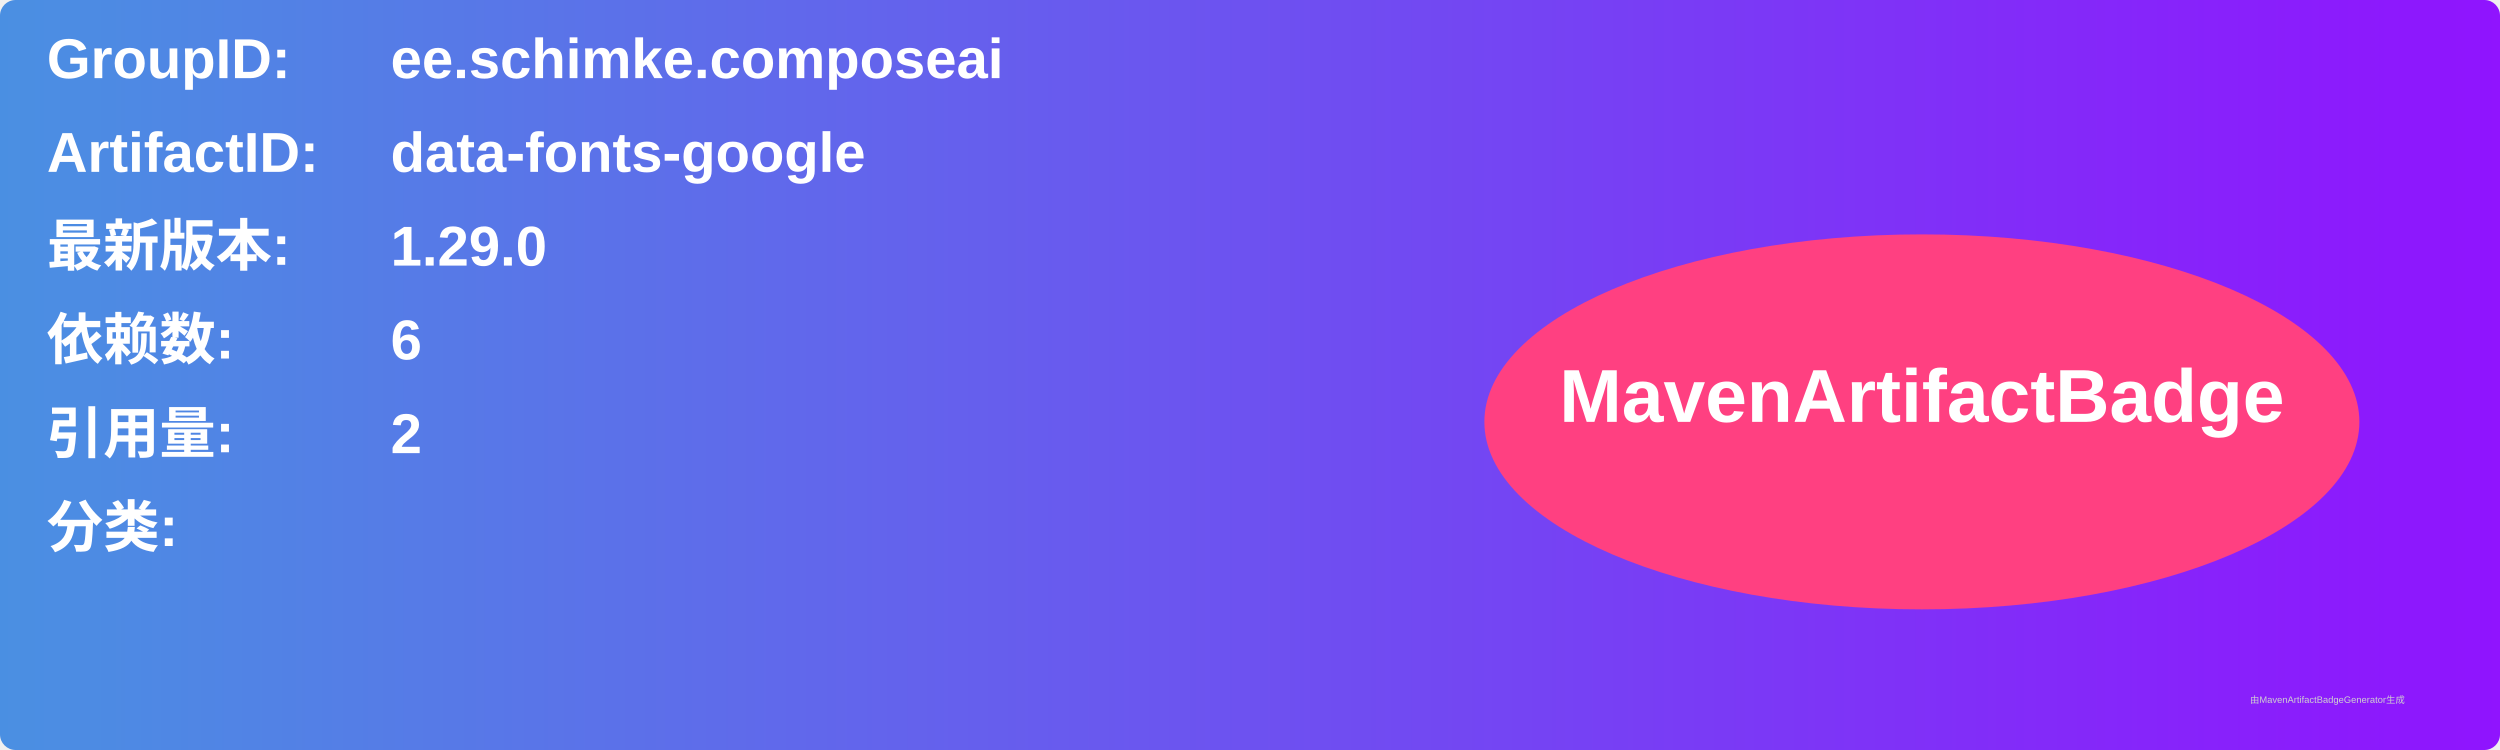
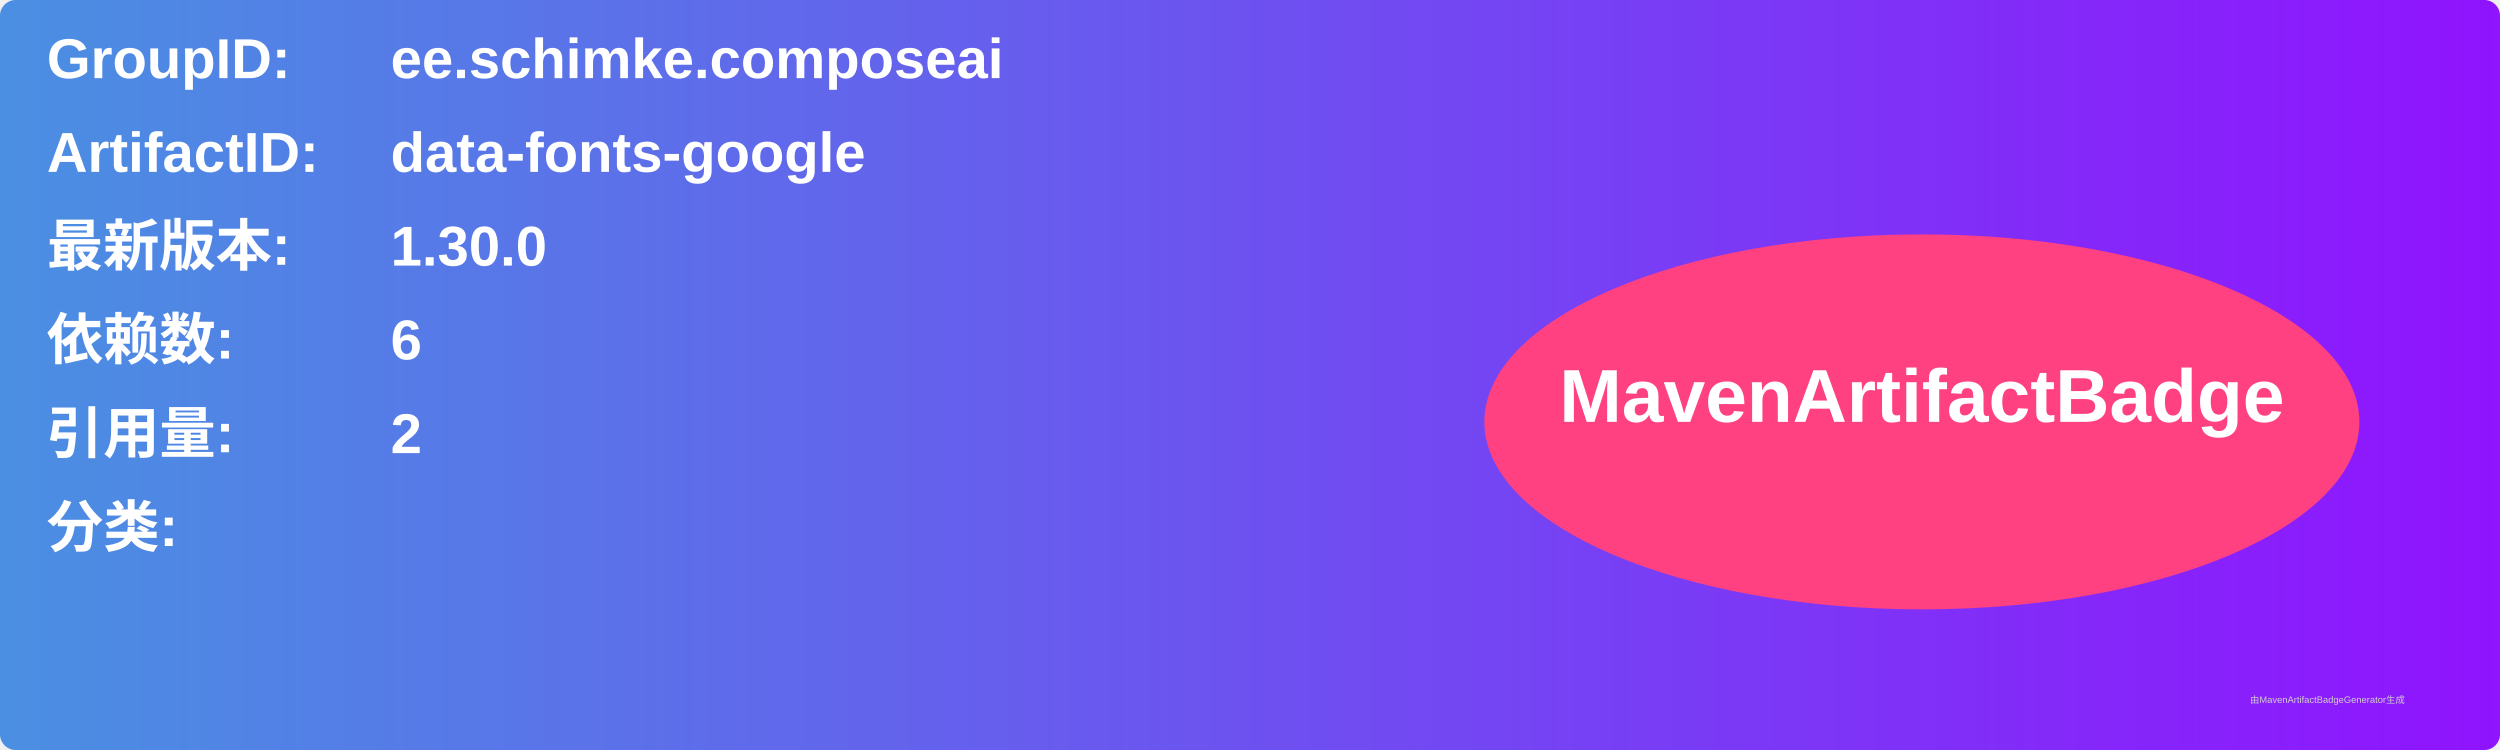
<svg xmlns="http://www.w3.org/2000/svg" width="800" height="240" viewBox="0 0 800 240">
  <linearGradient id="grad" x1="0%" y1="0%" x2="100%" y2="0%">
    <stop offset="0%" stop-color="#4a90e2" />
    <stop offset="100%" stop-color="#9013fe" />
  </linearGradient>
  <rect width="100%" height="100%" rx="5" ry="5" fill="url(#grad)" />
  <g transform="translate(15, 15)">
    <text x="0" y="10" font-family="Arial" font-size="18" fill="white" font-weight="bold" width="260">GroupID:</text>
    <text x="110" y="10" font-family="Arial" font-size="18" fill="white" font-weight="bold" width="460">ee.schimke.composeai</text>
    <text x="0" y="40" font-family="Arial" font-size="18" fill="white" font-weight="bold" width="260">ArtifactID:</text>
    <text x="110" y="40" font-family="Arial" font-size="18" fill="white" font-weight="bold" width="460">data-fonts-google</text>
    <text x="0" y="70" font-family="Arial" font-size="18" fill="white" font-weight="bold">最新版本:</text>
    <text x="110" y="70" font-family="Arial" font-size="18" fill="white" font-weight="bold">
-       <tspan font-weight="bold">1.29.0</tspan>
+       <tspan font-weight="bold">1.30.0</tspan>
    </text>
    <text x="0" y="100" font-family="Arial" font-size="18" fill="white" font-weight="bold">依赖数: </text>
    <text x="110" y="100" font-family="Arial" font-size="18" fill="white">
      <tspan font-weight="bold">6</tspan>
    </text>
    <text x="0" y="130" font-family="Arial" font-size="18" fill="white" font-weight="bold">引用量: </text>
    <text x="110" y="130" font-family="Arial" font-size="18" fill="white">
      <tspan font-weight="bold">2</tspan>
    </text>
    <text x="0" y="160" font-family="Arial" font-size="18" fill="white" font-weight="bold">分类:</text>
    <text x="10" y="190" font-family="Arial" font-size="10" fill="white">
      <tspan font-weight="bold" />
    </text>
    <ellipse cx="600" cy="120" rx="140" ry="60" fill="#ff4081" />
    <text x="600" y="120" text-anchor="middle" font-family="Arial" font-size="24" fill="white" font-weight="bold">MavenArtifactBadge</text>
  </g>
  <text x="720" y="225" font-family="Arial" font-size="3" fill="#d0d0d0">由MavenArtifactBadgeGenerator生成</text>
</svg>
